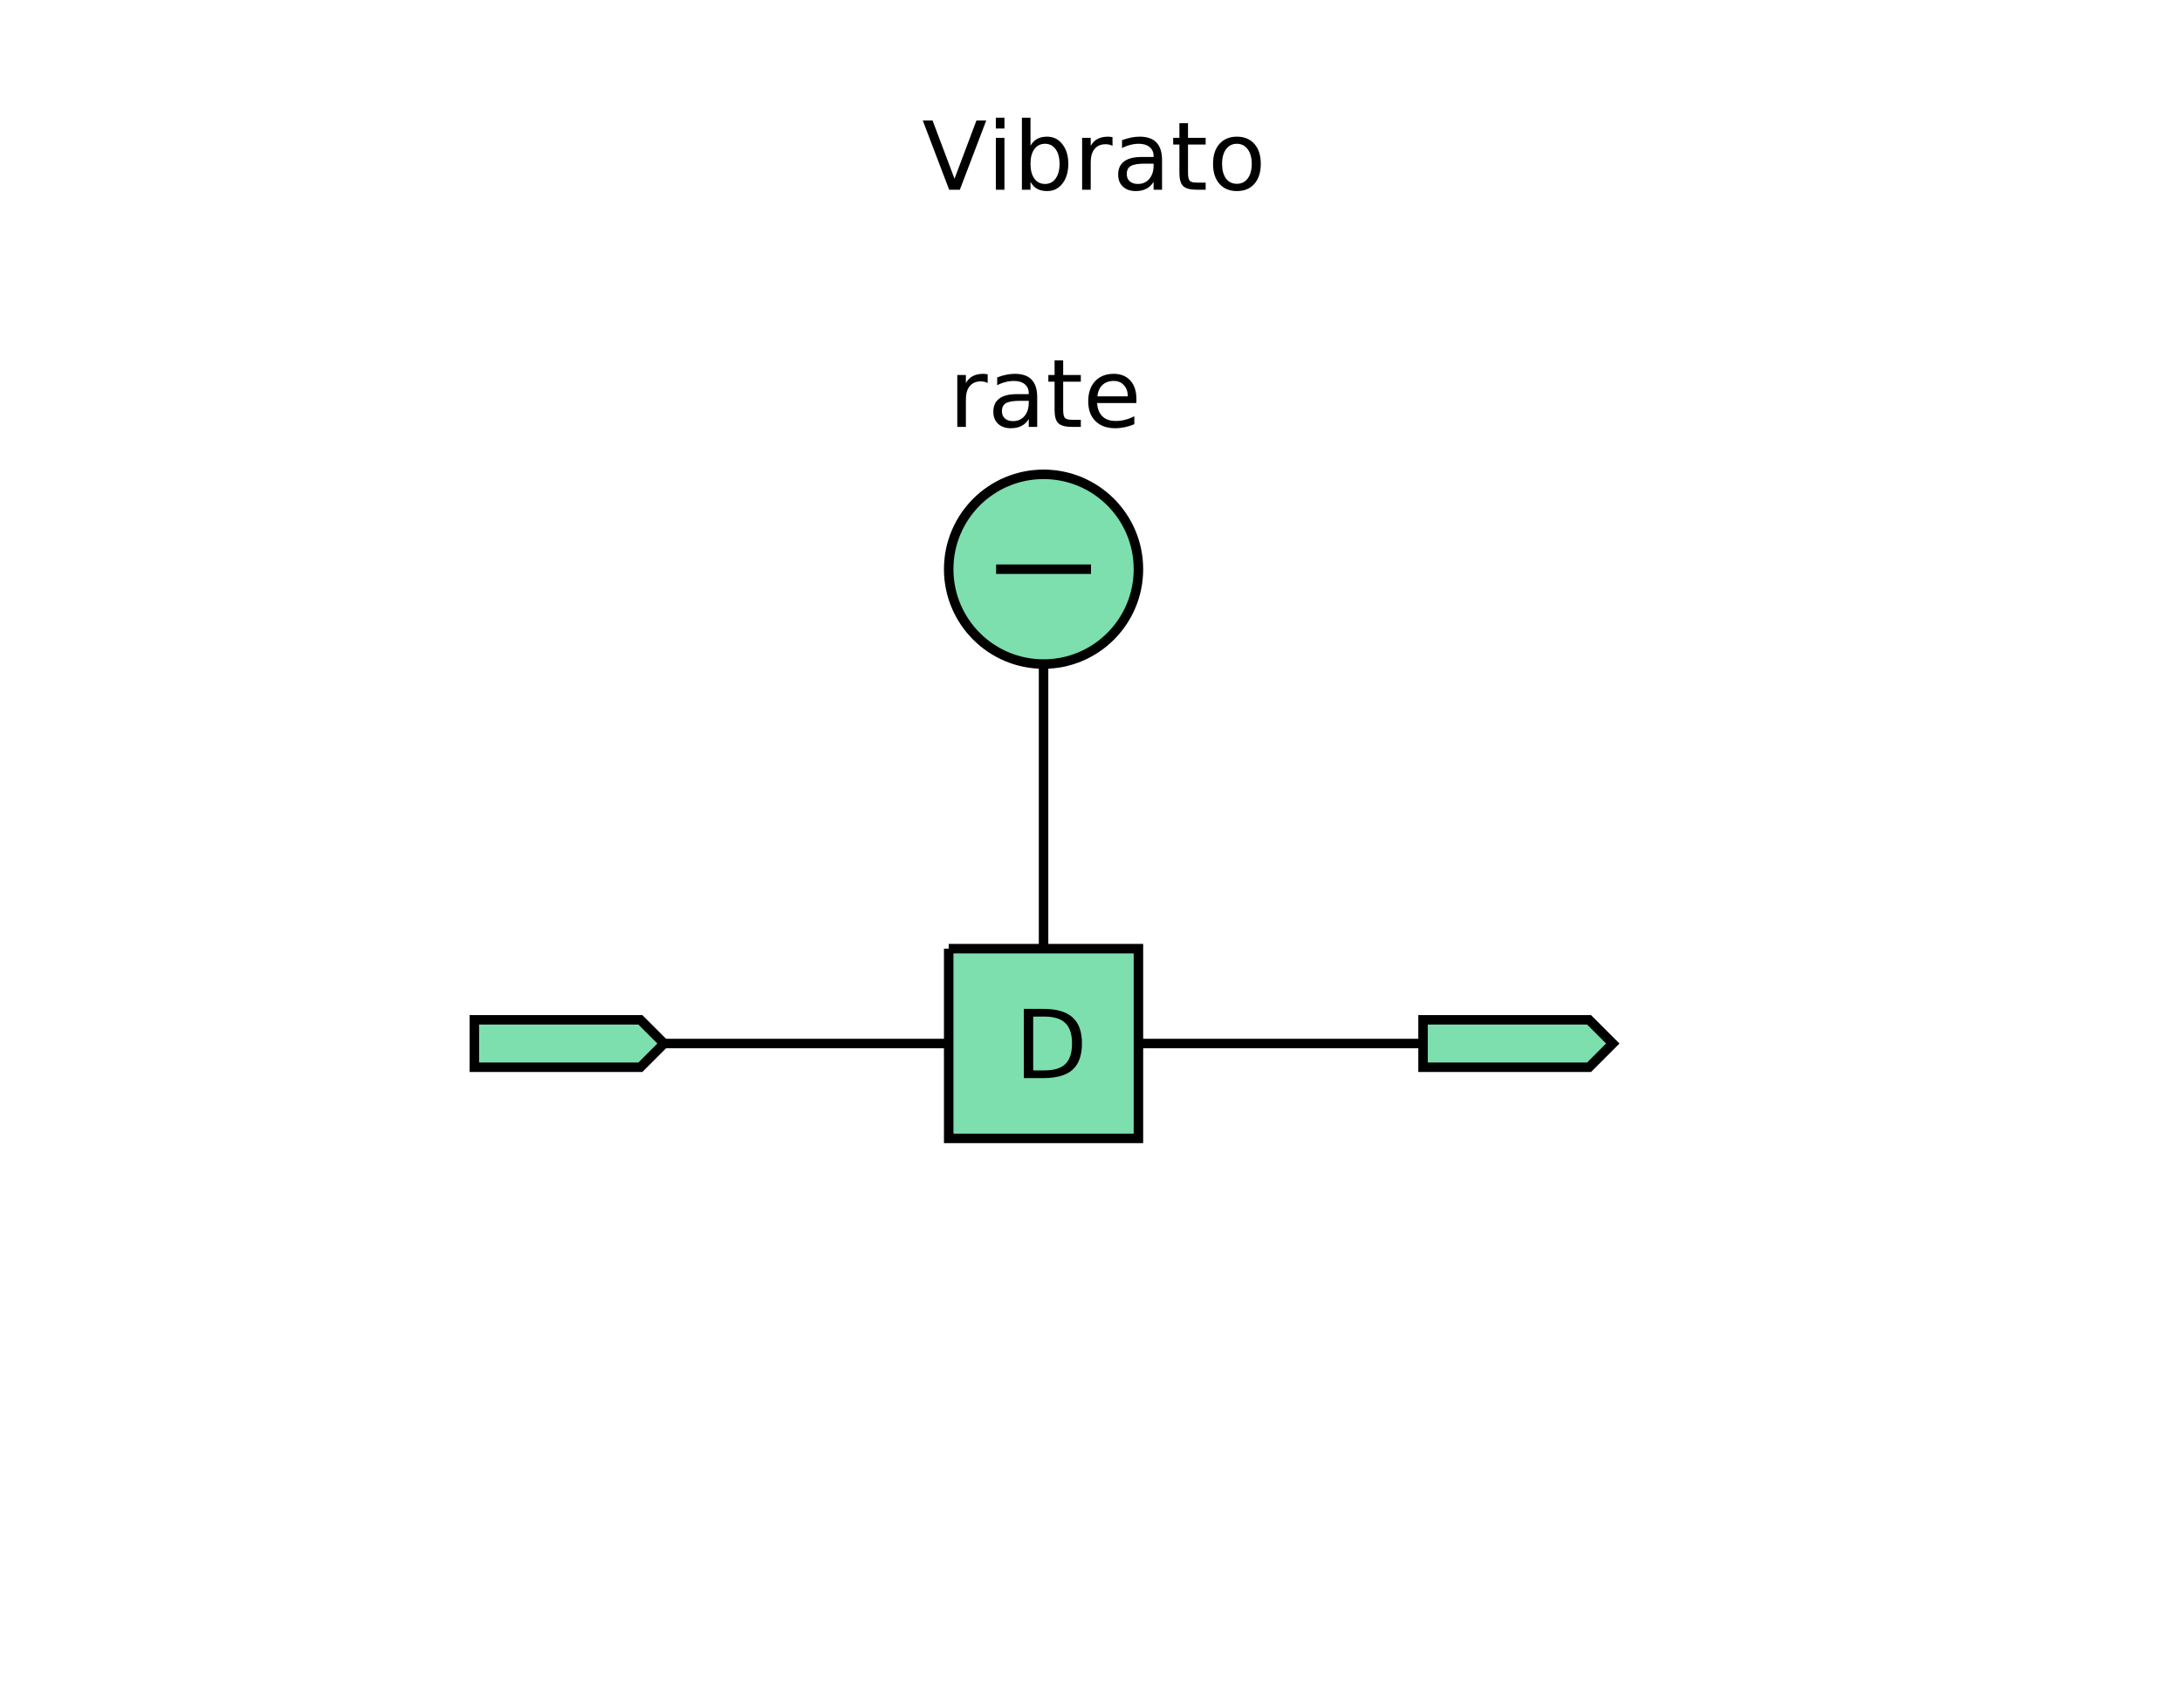
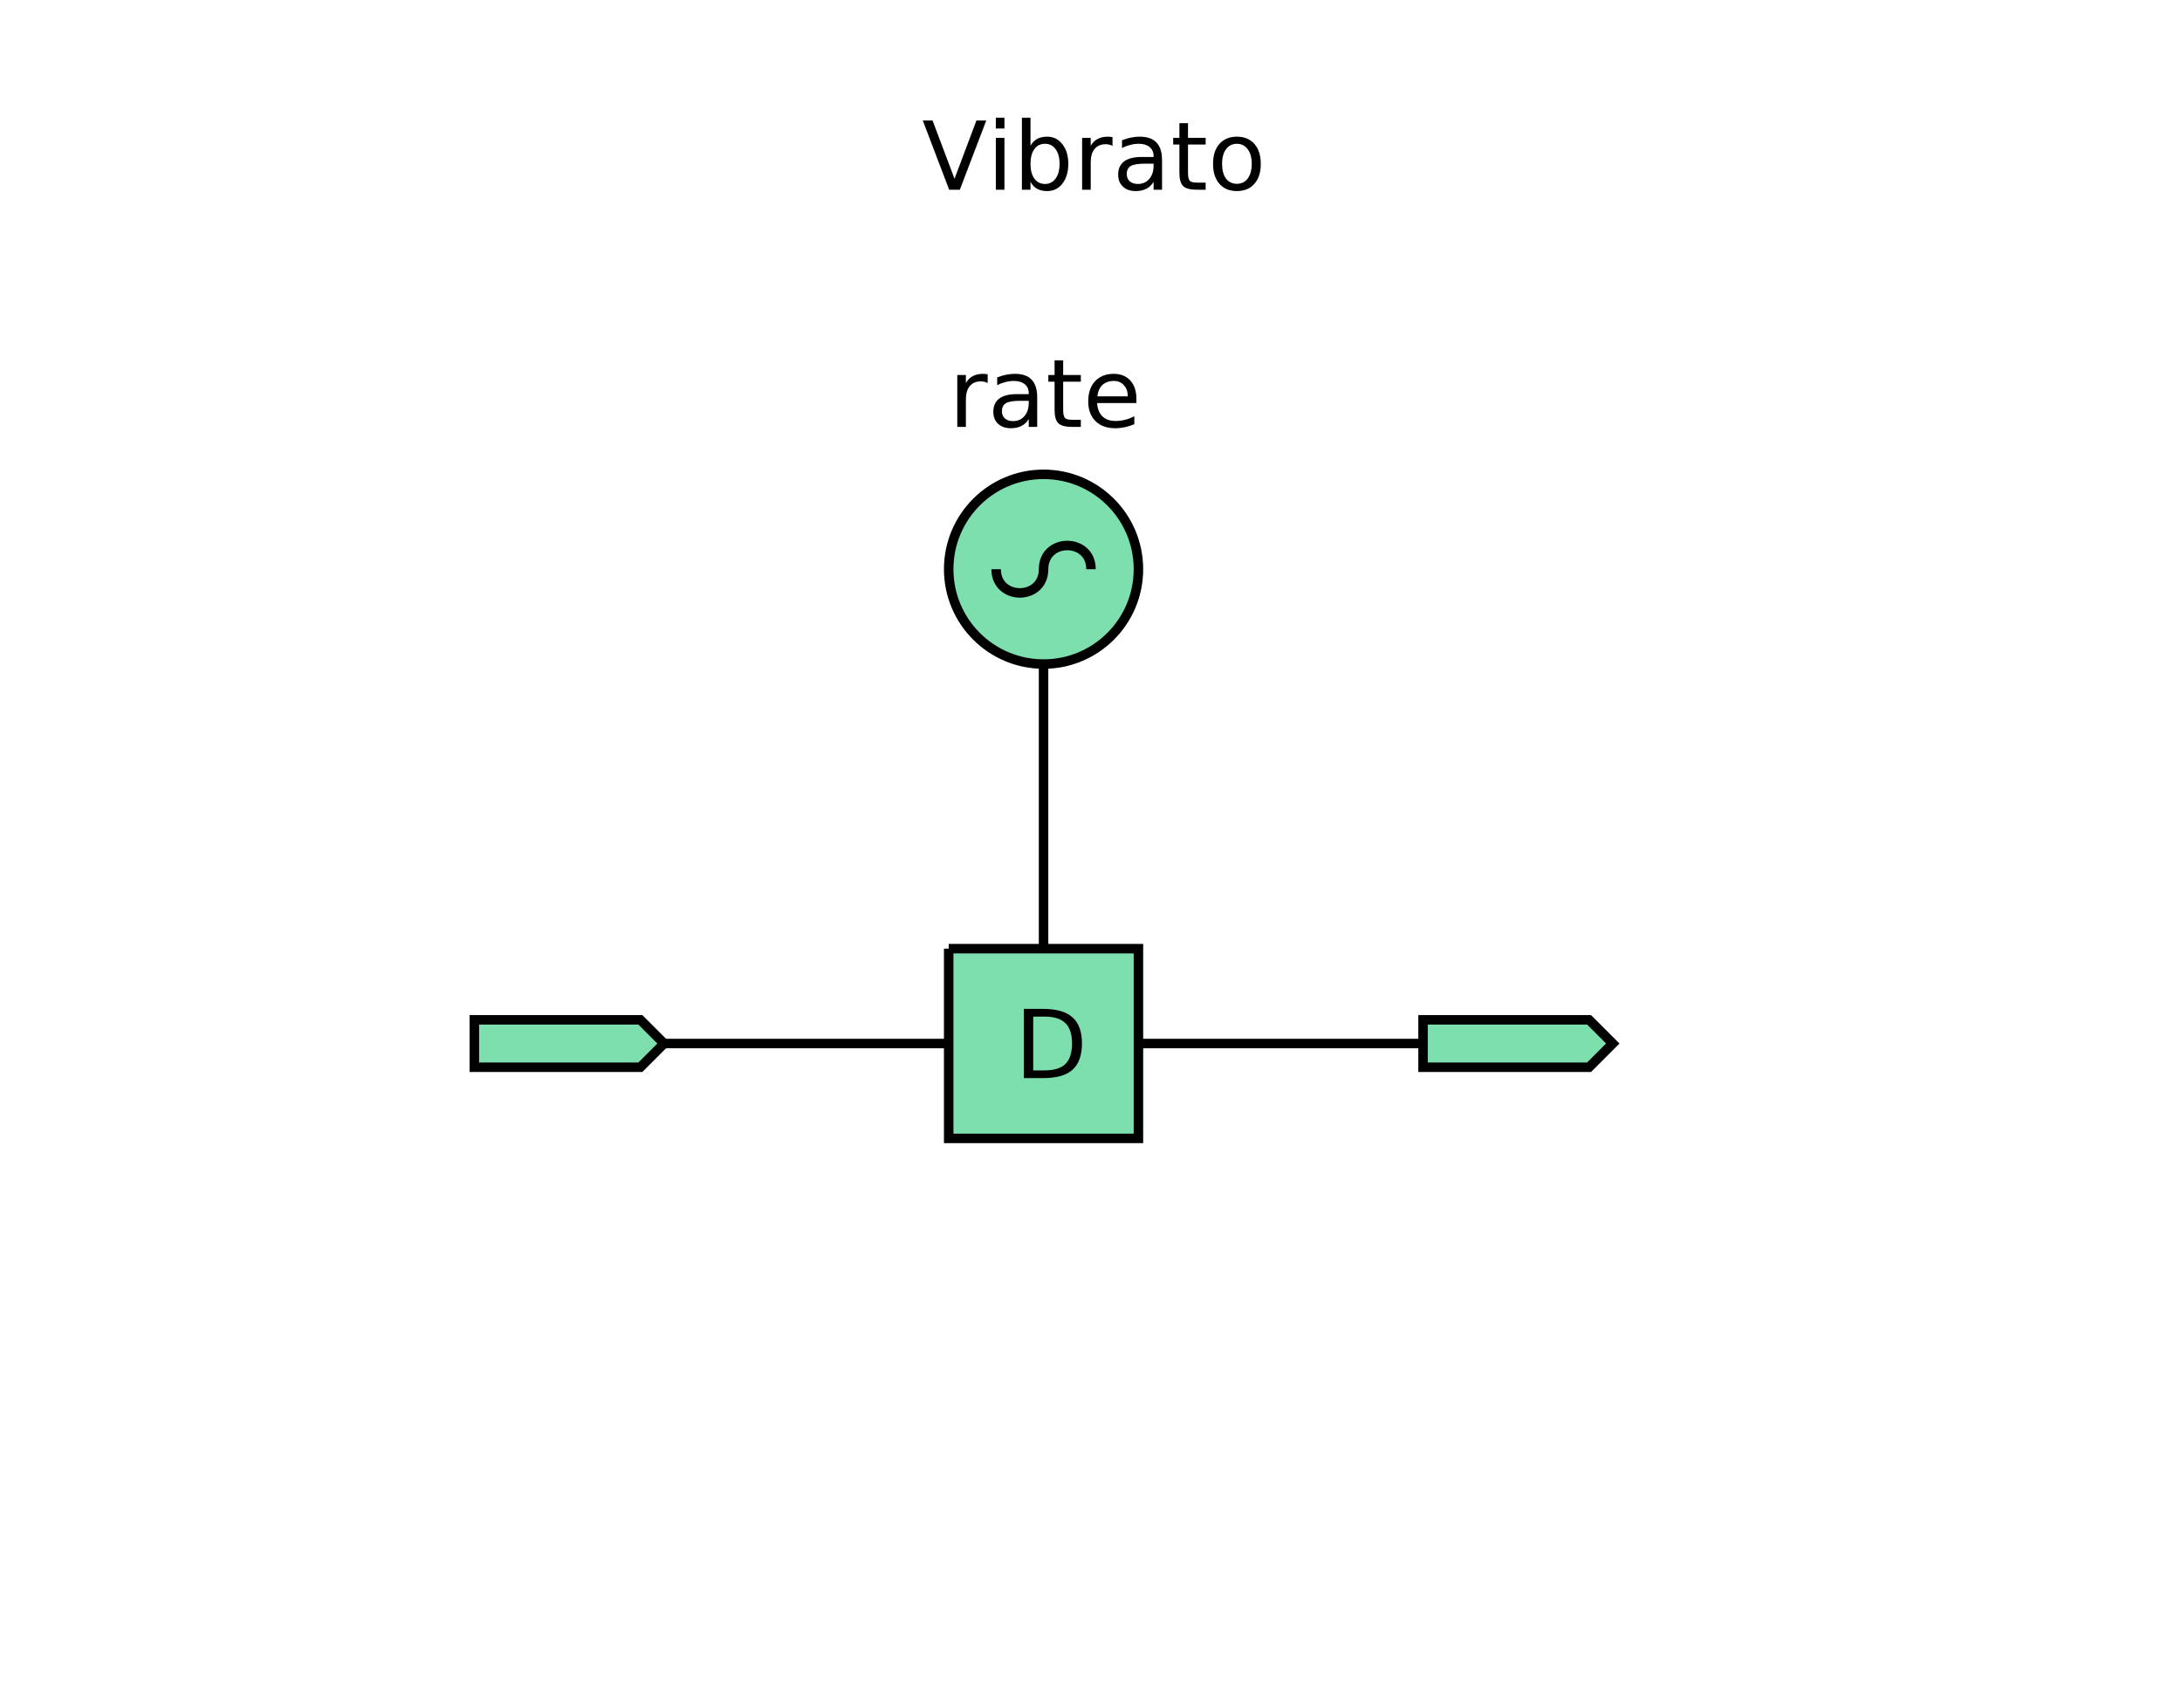
<svg xmlns="http://www.w3.org/2000/svg" xmlns:xlink="http://www.w3.org/1999/xlink" width="230pt" height="180pt" viewBox="0 0 230 180" version="1.1">
  <defs>
    <g>
      <symbol overflow="visible" id="glyph0-0">
        <path style="stroke:none;" d="M 0.5 1.766 L 0.5 -7.047 L 5.5 -7.047 L 5.5 1.766 Z M 1.062 1.219 L 4.938 1.219 L 4.938 -6.484 L 1.062 -6.484 Z M 1.062 1.219 " />
      </symbol>
      <symbol overflow="visible" id="glyph0-1">
        <path style="stroke:none;" d="M 2.859 0 L 0.078 -7.297 L 1.109 -7.297 L 3.422 -1.156 L 5.734 -7.297 L 6.766 -7.297 L 3.984 0 Z M 2.859 0 " />
      </symbol>
      <symbol overflow="visible" id="glyph0-2">
        <path style="stroke:none;" d="M 0.938 -5.469 L 1.844 -5.469 L 1.844 0 L 0.938 0 Z M 0.938 -7.594 L 1.844 -7.594 L 1.844 -6.453 L 0.938 -6.453 Z M 0.938 -7.594 " />
      </symbol>
      <symbol overflow="visible" id="glyph0-3">
        <path style="stroke:none;" d="M 4.875 -2.734 C 4.875 -3.391 4.734 -3.906 4.453 -4.281 C 4.18 -4.656 3.812 -4.844 3.344 -4.844 C 2.863 -4.844 2.488 -4.656 2.219 -4.281 C 1.945 -3.906 1.812 -3.391 1.812 -2.734 C 1.812 -2.066 1.945 -1.547 2.219 -1.172 C 2.488 -0.797 2.863 -0.609 3.344 -0.609 C 3.812 -0.609 4.18 -0.797 4.453 -1.172 C 4.734 -1.547 4.875 -2.066 4.875 -2.734 Z M 1.812 -4.641 C 2 -4.961 2.234 -5.203 2.516 -5.359 C 2.805 -5.516 3.156 -5.594 3.562 -5.594 C 4.227 -5.594 4.766 -5.328 5.172 -4.797 C 5.586 -4.273 5.797 -3.586 5.797 -2.734 C 5.797 -1.867 5.586 -1.172 5.172 -0.641 C 4.766 -0.117 4.227 0.141 3.562 0.141 C 3.156 0.141 2.805 0.062 2.516 -0.094 C 2.234 -0.25 2 -0.492 1.812 -0.828 L 1.812 0 L 0.906 0 L 0.906 -7.594 L 1.812 -7.594 Z M 1.812 -4.641 " />
      </symbol>
      <symbol overflow="visible" id="glyph0-4">
        <path style="stroke:none;" d="M 4.109 -4.625 C 4.004 -4.688 3.895 -4.727 3.781 -4.75 C 3.664 -4.781 3.535 -4.797 3.391 -4.797 C 2.879 -4.797 2.488 -4.629 2.219 -4.297 C 1.945 -3.973 1.812 -3.5 1.812 -2.875 L 1.812 0 L 0.906 0 L 0.906 -5.469 L 1.812 -5.469 L 1.812 -4.625 C 2 -4.957 2.242 -5.203 2.547 -5.359 C 2.848 -5.516 3.219 -5.594 3.656 -5.594 C 3.719 -5.594 3.785 -5.586 3.859 -5.578 C 3.93 -5.578 4.016 -5.566 4.109 -5.547 Z M 4.109 -4.625 " />
      </symbol>
      <symbol overflow="visible" id="glyph0-5">
        <path style="stroke:none;" d="M 3.422 -2.75 C 2.703 -2.75 2.203 -2.664 1.922 -2.5 C 1.641 -2.332 1.5 -2.051 1.5 -1.656 C 1.5 -1.332 1.602 -1.078 1.812 -0.891 C 2.02 -0.703 2.305 -0.609 2.672 -0.609 C 3.172 -0.609 3.57 -0.785 3.875 -1.141 C 4.176 -1.492 4.328 -1.961 4.328 -2.547 L 4.328 -2.75 Z M 5.219 -3.125 L 5.219 0 L 4.328 0 L 4.328 -0.828 C 4.117 -0.492 3.859 -0.25 3.547 -0.094 C 3.242 0.062 2.875 0.141 2.438 0.141 C 1.875 0.141 1.426 -0.016 1.094 -0.328 C 0.758 -0.641 0.594 -1.062 0.594 -1.594 C 0.594 -2.207 0.801 -2.672 1.219 -2.984 C 1.633 -3.297 2.25 -3.453 3.062 -3.453 L 4.328 -3.453 L 4.328 -3.547 C 4.328 -3.953 4.188 -4.27 3.906 -4.5 C 3.633 -4.727 3.254 -4.844 2.766 -4.844 C 2.453 -4.844 2.145 -4.801 1.844 -4.719 C 1.551 -4.645 1.27 -4.535 1 -4.391 L 1 -5.219 C 1.332 -5.344 1.648 -5.438 1.953 -5.5 C 2.266 -5.562 2.566 -5.594 2.859 -5.594 C 3.648 -5.594 4.238 -5.391 4.625 -4.984 C 5.02 -4.578 5.219 -3.957 5.219 -3.125 Z M 5.219 -3.125 " />
      </symbol>
      <symbol overflow="visible" id="glyph0-6">
        <path style="stroke:none;" d="M 1.828 -7.016 L 1.828 -5.469 L 3.688 -5.469 L 3.688 -4.766 L 1.828 -4.766 L 1.828 -1.797 C 1.828 -1.359 1.891 -1.07 2.016 -0.938 C 2.141 -0.812 2.391 -0.75 2.766 -0.75 L 3.688 -0.75 L 3.688 0 L 2.766 0 C 2.066 0 1.582 -0.129 1.312 -0.391 C 1.051 -0.648 0.922 -1.117 0.922 -1.797 L 0.922 -4.766 L 0.266 -4.766 L 0.266 -5.469 L 0.922 -5.469 L 0.922 -7.016 Z M 1.828 -7.016 " />
      </symbol>
      <symbol overflow="visible" id="glyph0-7">
        <path style="stroke:none;" d="M 3.062 -4.844 C 2.582 -4.844 2.203 -4.656 1.922 -4.281 C 1.641 -3.906 1.5 -3.391 1.5 -2.734 C 1.5 -2.078 1.633 -1.562 1.906 -1.188 C 2.188 -0.812 2.57 -0.625 3.062 -0.625 C 3.539 -0.625 3.922 -0.812 4.203 -1.188 C 4.484 -1.562 4.625 -2.078 4.625 -2.734 C 4.625 -3.379 4.484 -3.891 4.203 -4.266 C 3.922 -4.648 3.539 -4.844 3.062 -4.844 Z M 3.062 -5.594 C 3.844 -5.594 4.457 -5.336 4.906 -4.828 C 5.352 -4.328 5.578 -3.629 5.578 -2.734 C 5.578 -1.836 5.352 -1.133 4.906 -0.625 C 4.457 -0.113 3.844 0.141 3.062 0.141 C 2.281 0.141 1.664 -0.113 1.219 -0.625 C 0.77 -1.133 0.547 -1.836 0.547 -2.734 C 0.547 -3.629 0.77 -4.328 1.219 -4.828 C 1.664 -5.336 2.281 -5.594 3.062 -5.594 Z M 3.062 -5.594 " />
      </symbol>
      <symbol overflow="visible" id="glyph0-8">
        <path style="stroke:none;" d="M 1.969 -6.484 L 1.969 -0.812 L 3.156 -0.812 C 4.164 -0.812 4.898 -1.035 5.359 -1.484 C 5.828 -1.941 6.062 -2.664 6.062 -3.656 C 6.062 -4.633 5.828 -5.348 5.359 -5.797 C 4.898 -6.254 4.164 -6.484 3.156 -6.484 Z M 0.984 -7.297 L 3.016 -7.297 C 4.422 -7.297 5.453 -7 6.109 -6.406 C 6.773 -5.82 7.109 -4.906 7.109 -3.656 C 7.109 -2.395 6.773 -1.469 6.109 -0.875 C 5.453 -0.289 4.422 0 3.016 0 L 0.984 0 Z M 0.984 -7.297 " />
      </symbol>
      <symbol overflow="visible" id="glyph0-9">
        <path style="stroke:none;" d="M 5.625 -2.953 L 5.625 -2.516 L 1.484 -2.516 C 1.523 -1.898 1.711 -1.43 2.047 -1.109 C 2.379 -0.785 2.844 -0.625 3.438 -0.625 C 3.781 -0.625 4.113 -0.664 4.438 -0.75 C 4.77 -0.832 5.094 -0.957 5.406 -1.125 L 5.406 -0.281 C 5.082 -0.145 4.75 -0.039 4.406 0.031 C 4.07 0.102 3.734 0.141 3.391 0.141 C 2.516 0.141 1.82 -0.109 1.312 -0.609 C 0.801 -1.117 0.547 -1.812 0.547 -2.688 C 0.547 -3.582 0.785 -4.289 1.266 -4.812 C 1.754 -5.332 2.41 -5.594 3.234 -5.594 C 3.973 -5.594 4.555 -5.359 4.984 -4.891 C 5.41 -4.422 5.625 -3.773 5.625 -2.953 Z M 4.719 -3.219 C 4.719 -3.707 4.582 -4.098 4.312 -4.391 C 4.039 -4.691 3.688 -4.844 3.25 -4.844 C 2.738 -4.844 2.332 -4.695 2.031 -4.406 C 1.738 -4.125 1.566 -3.727 1.516 -3.219 Z M 4.719 -3.219 " />
      </symbol>
    </g>
  </defs>
  <g id="surface21">
    <g style="fill:rgb(0%,0%,0%);fill-opacity:1;">
      <use xlink:href="#glyph0-1" x="97.191" y="20" />
      <use xlink:href="#glyph0-2" x="104.032" y="20" />
      <use xlink:href="#glyph0-3" x="106.811" y="20" />
      <use xlink:href="#glyph0-4" x="113.158" y="20" />
      <use xlink:href="#glyph0-5" x="117.27" y="20" />
      <use xlink:href="#glyph0-6" x="123.397" y="20" />
      <use xlink:href="#glyph0-7" x="127.318" y="20" />
    </g>
    <path style="fill:none;stroke-width:1;stroke-linecap:butt;stroke-linejoin:miter;stroke:rgb(0%,0%,0%);stroke-opacity:1;stroke-miterlimit:10;" d="M 70 110 L 100 110 " />
    <path style="fill:none;stroke-width:1;stroke-linecap:butt;stroke-linejoin:miter;stroke:rgb(0%,0%,0%);stroke-opacity:1;stroke-miterlimit:10;" d="M 120 110 L 150 110 " />
    <path style="fill:none;stroke-width:1;stroke-linecap:butt;stroke-linejoin:miter;stroke:rgb(0%,0%,0%);stroke-opacity:1;stroke-miterlimit:10;" d="M 110 70 L 110 100 " />
    <path style="fill-rule:nonzero;fill:rgb(48.438%,87.5%,67.969%);fill-opacity:1;stroke-width:1;stroke-linecap:butt;stroke-linejoin:miter;stroke:rgb(0%,0%,0%);stroke-opacity:1;stroke-miterlimit:10;" d="M 120 60 C 120 65.523 115.523 70 110 70 C 104.477 70 100 65.523 100 60 C 100 54.477 104.477 50 110 50 C 115.523 50 120 54.477 120 60 " />
-     <path style="fill:none;stroke-width:1;stroke-linecap:butt;stroke-linejoin:miter;stroke:rgb(0%,0%,0%);stroke-opacity:1;stroke-miterlimit:10;" d="M 105 60 L 115 60 " />
+     <path style="fill:none;stroke-width:1;stroke-linecap:butt;stroke-linejoin:miter;stroke:rgb(0%,0%,0%);stroke-opacity:1;stroke-miterlimit:10;" d="M 110 60 C 110 63.332 105 63.332 105 60 M 110 60 C 110 56.668 115 56.668 115 60 " />
    <path style="fill-rule:nonzero;fill:rgb(48.438%,87.5%,67.969%);fill-opacity:1;stroke-width:1;stroke-linecap:butt;stroke-linejoin:miter;stroke:rgb(0%,0%,0%);stroke-opacity:1;stroke-miterlimit:10;" d="M 50 110 L 50 112.5 L 67.5 112.5 L 70 110 L 67.5 107.5 L 50 107.5 L 50 110 " />
    <path style="fill-rule:nonzero;fill:rgb(48.438%,87.5%,67.969%);fill-opacity:1;stroke-width:1;stroke-linecap:butt;stroke-linejoin:miter;stroke:rgb(0%,0%,0%);stroke-opacity:1;stroke-miterlimit:10;" d="M 100 100 L 120 100 L 120 120 L 100 120 L 100 100 " />
    <g style="fill:rgb(0%,0%,0%);fill-opacity:1;">
      <use xlink:href="#glyph0-8" x="106.938" y="113.645" />
    </g>
    <path style="fill-rule:nonzero;fill:rgb(48.438%,87.5%,67.969%);fill-opacity:1;stroke-width:1;stroke-linecap:butt;stroke-linejoin:miter;stroke:rgb(0%,0%,0%);stroke-opacity:1;stroke-miterlimit:10;" d="M 150 110 L 150 112.5 L 167.5 112.5 L 170 110 L 167.5 107.5 L 150 107.5 L 150 110 " />
    <g style="fill:rgb(0%,0%,0%);fill-opacity:1;">
      <use xlink:href="#glyph0-4" x="100" y="45" />
      <use xlink:href="#glyph0-5" x="104.111" y="45" />
      <use xlink:href="#glyph0-6" x="110.239" y="45" />
      <use xlink:href="#glyph0-9" x="114.16" y="45" />
    </g>
  </g>
</svg>
